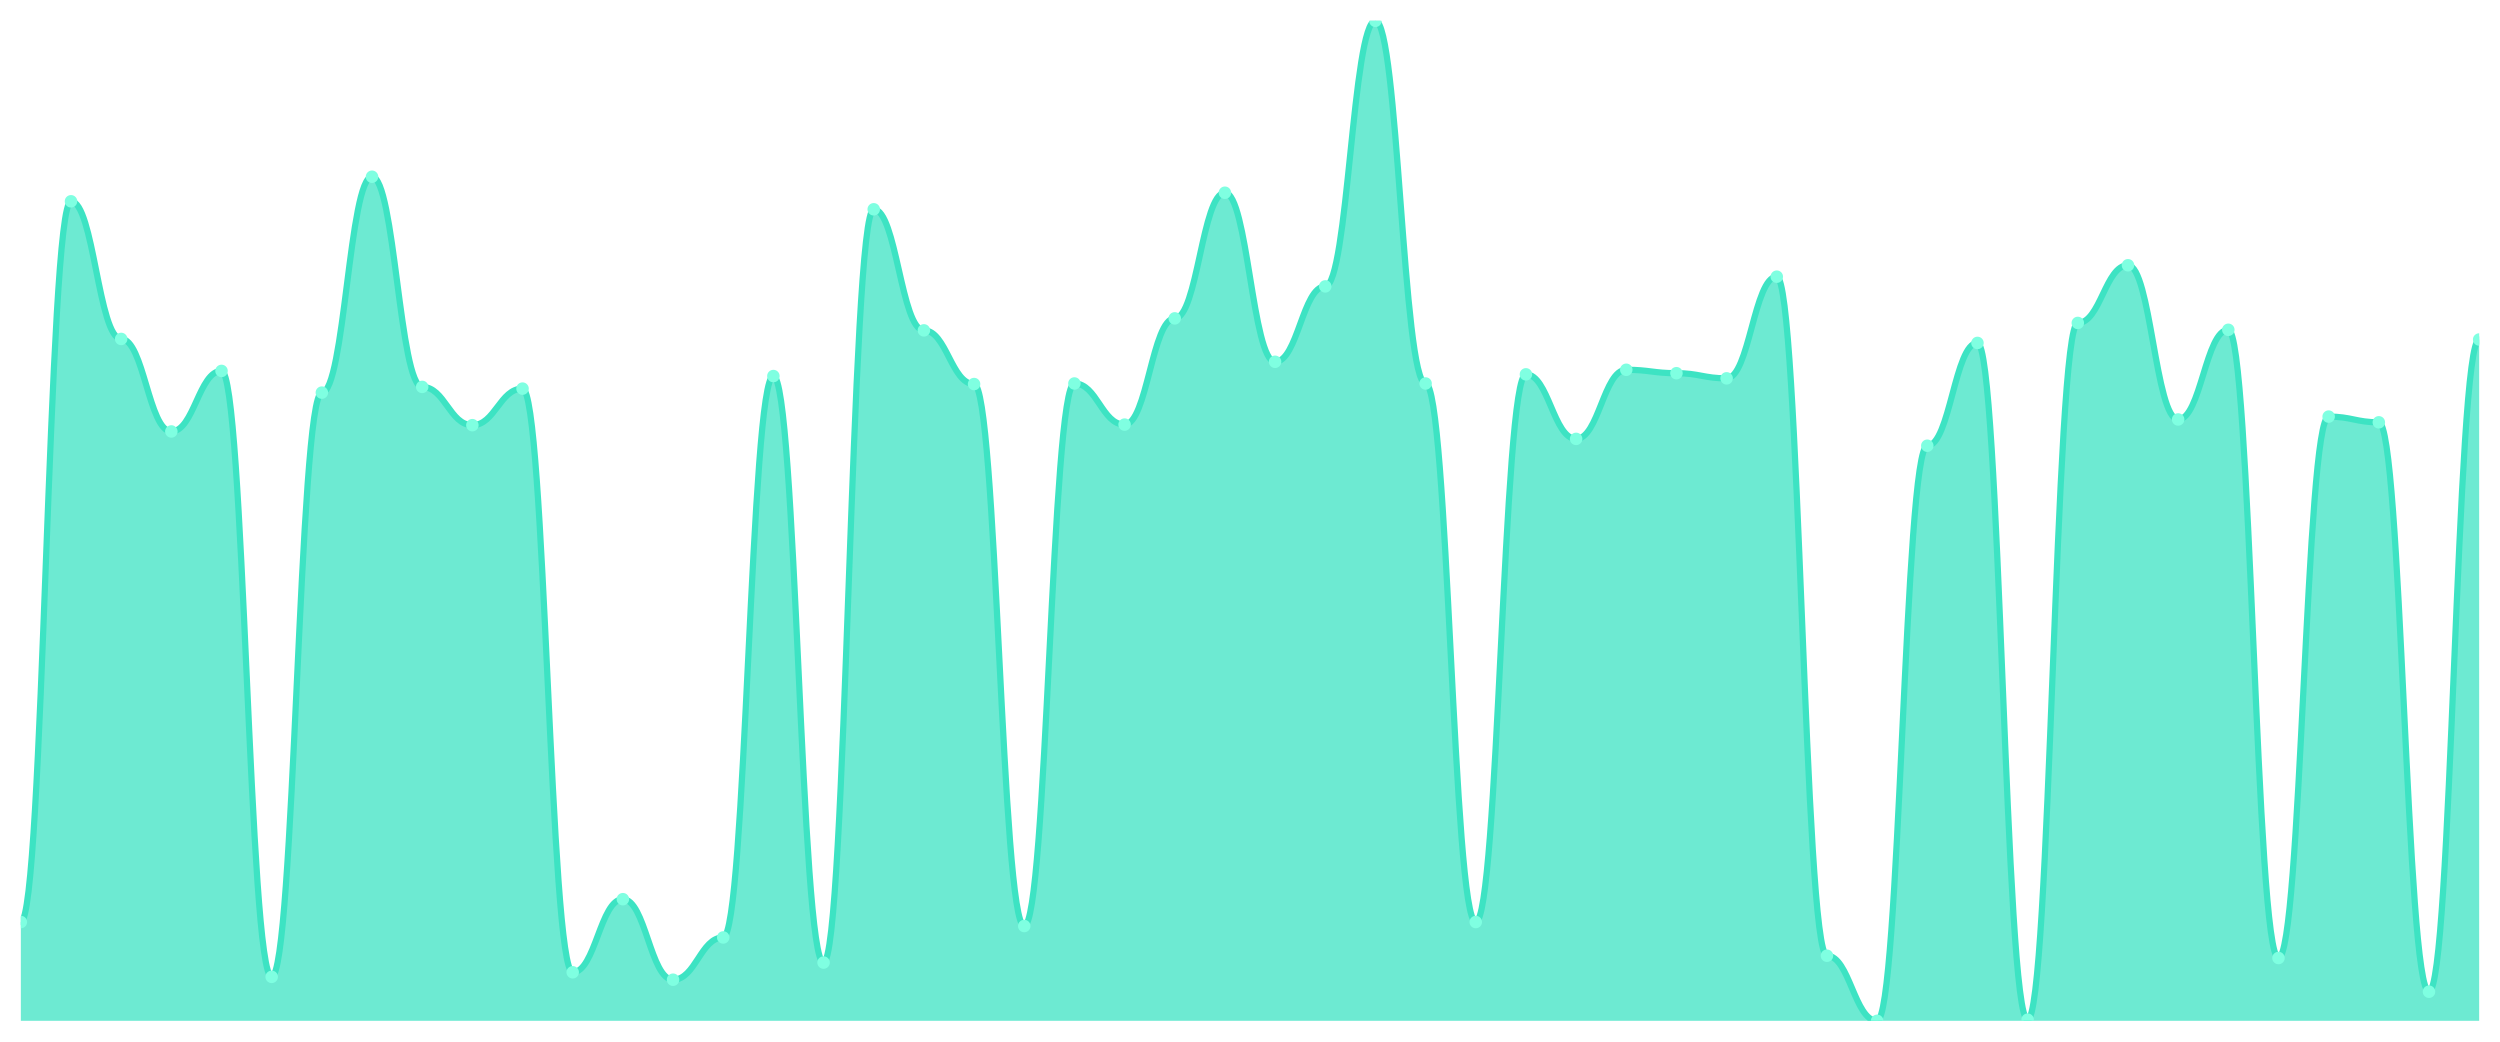
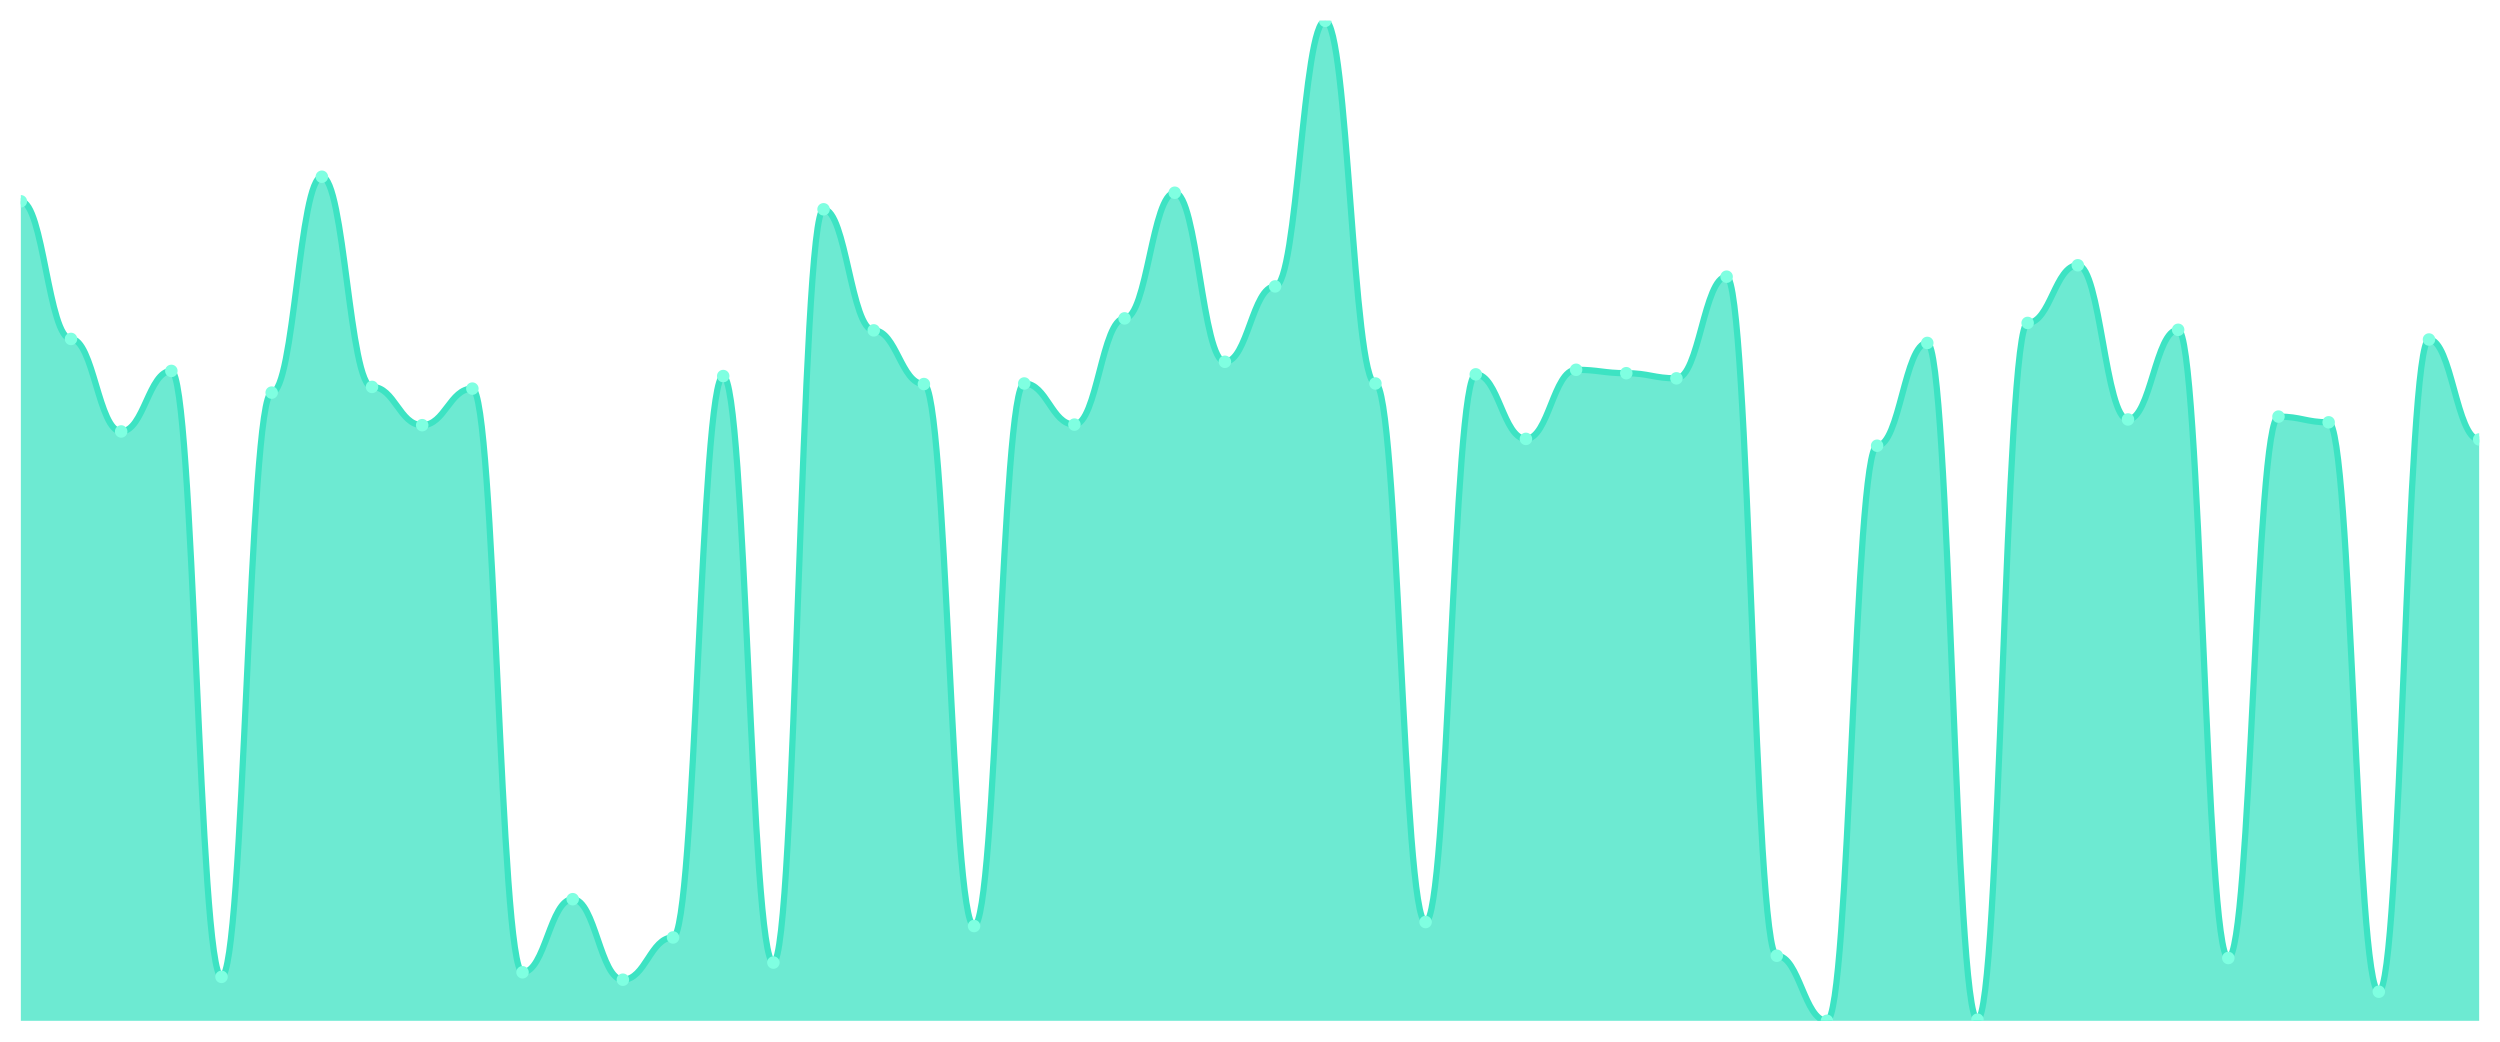
<svg xmlns="http://www.w3.org/2000/svg" viewBox="0 0 1200 500" width="1200" height="500">
  <defs>
    <clipPath id="c">
      <rect x="10" y="10" width="1180" height="480" />
    </clipPath>
  </defs>
  <rect width="1200" height="500" fill="none" />
  <g clip-path="url(#c)">
-     <path d="M 10,490 L 10,442.576 C 20.837,442.576 23.245,96.625 34.082,96.625 C 44.918,96.625 47.327,162.69 58.163,162.69 C 69,162.69 71.408,207.099 82.245,207.099 C 93.082,207.099 95.49,178.041 106.327,178.041 C 117.163,178.041 119.571,468.892 130.408,468.892 C 141.245,468.892 143.653,188.458 154.49,188.458 C 165.327,188.458 167.735,84.837 178.571,84.837 C 189.408,84.837 191.816,185.717 202.653,185.717 C 213.49,185.717 215.898,204.083 226.735,204.083 C 237.571,204.083 239.98,186.539 250.816,186.539 C 261.653,186.539 264.061,466.699 274.898,466.699 C 285.735,466.699 288.143,431.611 298.98,431.611 C 309.816,431.611 312.224,470.263 323.061,470.263 C 333.898,470.263 336.306,449.977 347.143,449.977 C 357.98,449.977 360.388,180.508 371.224,180.508 C 382.061,180.508 384.469,462.039 395.306,462.039 C 406.143,462.039 408.551,100.463 419.388,100.463 C 430.224,100.463 432.633,158.578 443.469,158.578 C 454.306,158.578 456.714,184.346 467.551,184.346 C 478.388,184.346 480.796,444.495 491.633,444.495 C 502.469,444.495 504.878,184.072 515.714,184.072 C 526.551,184.072 528.959,203.809 539.796,203.809 C 550.633,203.809 553.041,152.821 563.878,152.821 C 574.714,152.821 577.122,92.513 587.959,92.513 C 598.796,92.513 601.204,173.655 612.041,173.655 C 622.878,173.655 625.286,137.47 636.122,137.47 C 646.959,137.47 649.367,10 660.204,10 C 671.041,10 673.449,184.072 684.286,184.072 C 695.122,184.072 697.531,442.576 708.367,442.576 C 719.204,442.576 721.612,179.686 732.449,179.686 C 743.286,179.686 745.694,210.662 756.531,210.662 C 767.367,210.662 769.776,177.493 780.612,177.493 C 791.449,177.493 793.857,179.138 804.694,179.138 C 815.531,179.138 817.939,181.605 828.776,181.605 C 839.612,181.605 842.02,132.81 852.857,132.81 C 863.694,132.81 866.102,458.749 876.939,458.749 C 887.776,458.749 890.184,490 901.02,490 C 911.857,490 914.265,213.952 925.102,213.952 C 935.939,213.952 938.347,164.609 949.184,164.609 C 960.02,164.609 962.429,489.452 973.265,489.452 C 984.102,489.452 986.51,155.014 997.347,155.014 C 1008.184,155.014 1010.592,127.327 1021.429,127.327 C 1032.265,127.327 1034.673,201.342 1045.51,201.342 C 1056.347,201.342 1058.755,158.304 1069.592,158.304 C 1080.429,158.304 1082.837,459.846 1093.673,459.846 C 1104.51,459.846 1106.918,199.971 1117.755,199.971 C 1128.592,199.971 1131,202.713 1141.837,202.713 C 1152.673,202.713 1155.082,476.019 1165.918,476.019 C 1176.755,476.019 1179.163,162.964 1190,162.964 L 1190,490 Z" fill="rgba(61,227,195,0.75)" />
-     <path d="M 10,442.576 C 20.837,442.576 23.245,96.625 34.082,96.625 C 44.918,96.625 47.327,162.69 58.163,162.69 C 69,162.69 71.408,207.099 82.245,207.099 C 93.082,207.099 95.49,178.041 106.327,178.041 C 117.163,178.041 119.571,468.892 130.408,468.892 C 141.245,468.892 143.653,188.458 154.49,188.458 C 165.327,188.458 167.735,84.837 178.571,84.837 C 189.408,84.837 191.816,185.717 202.653,185.717 C 213.49,185.717 215.898,204.083 226.735,204.083 C 237.571,204.083 239.98,186.539 250.816,186.539 C 261.653,186.539 264.061,466.699 274.898,466.699 C 285.735,466.699 288.143,431.611 298.98,431.611 C 309.816,431.611 312.224,470.263 323.061,470.263 C 333.898,470.263 336.306,449.977 347.143,449.977 C 357.98,449.977 360.388,180.508 371.224,180.508 C 382.061,180.508 384.469,462.039 395.306,462.039 C 406.143,462.039 408.551,100.463 419.388,100.463 C 430.224,100.463 432.633,158.578 443.469,158.578 C 454.306,158.578 456.714,184.346 467.551,184.346 C 478.388,184.346 480.796,444.495 491.633,444.495 C 502.469,444.495 504.878,184.072 515.714,184.072 C 526.551,184.072 528.959,203.809 539.796,203.809 C 550.633,203.809 553.041,152.821 563.878,152.821 C 574.714,152.821 577.122,92.513 587.959,92.513 C 598.796,92.513 601.204,173.655 612.041,173.655 C 622.878,173.655 625.286,137.47 636.122,137.47 C 646.959,137.47 649.367,10 660.204,10 C 671.041,10 673.449,184.072 684.286,184.072 C 695.122,184.072 697.531,442.576 708.367,442.576 C 719.204,442.576 721.612,179.686 732.449,179.686 C 743.286,179.686 745.694,210.662 756.531,210.662 C 767.367,210.662 769.776,177.493 780.612,177.493 C 791.449,177.493 793.857,179.138 804.694,179.138 C 815.531,179.138 817.939,181.605 828.776,181.605 C 839.612,181.605 842.02,132.81 852.857,132.81 C 863.694,132.81 866.102,458.749 876.939,458.749 C 887.776,458.749 890.184,490 901.02,490 C 911.857,490 914.265,213.952 925.102,213.952 C 935.939,213.952 938.347,164.609 949.184,164.609 C 960.02,164.609 962.429,489.452 973.265,489.452 C 984.102,489.452 986.51,155.014 997.347,155.014 C 1008.184,155.014 1010.592,127.327 1021.429,127.327 C 1032.265,127.327 1034.673,201.342 1045.51,201.342 C 1056.347,201.342 1058.755,158.304 1069.592,158.304 C 1080.429,158.304 1082.837,459.846 1093.673,459.846 C 1104.51,459.846 1106.918,199.971 1117.755,199.971 C 1128.592,199.971 1131,202.713 1141.837,202.713 C 1152.673,202.713 1155.082,476.019 1165.918,476.019 C 1176.755,476.019 1179.163,162.964 1190,162.964" fill="none" stroke="#3de3c3" stroke-width="3" stroke-linecap="round" stroke-linejoin="round" />
-     <circle cx="10" cy="442.576" r="3" fill="#7fffe1" />
-     <circle cx="34.082" cy="96.625" r="3" fill="#7fffe1" />
-     <circle cx="58.163" cy="162.69" r="3" fill="#7fffe1" />
-     <circle cx="82.245" cy="207.099" r="3" fill="#7fffe1" />
-     <circle cx="106.327" cy="178.041" r="3" fill="#7fffe1" />
-     <circle cx="130.408" cy="468.892" r="3" fill="#7fffe1" />
-     <circle cx="154.49" cy="188.458" r="3" fill="#7fffe1" />
-     <circle cx="178.571" cy="84.837" r="3" fill="#7fffe1" />
-     <circle cx="202.653" cy="185.717" r="3" fill="#7fffe1" />
-     <circle cx="226.735" cy="204.083" r="3" fill="#7fffe1" />
-     <circle cx="250.816" cy="186.539" r="3" fill="#7fffe1" />
-     <circle cx="274.898" cy="466.699" r="3" fill="#7fffe1" />
-     <circle cx="298.98" cy="431.611" r="3" fill="#7fffe1" />
-     <circle cx="323.061" cy="470.263" r="3" fill="#7fffe1" />
-     <circle cx="347.143" cy="449.977" r="3" fill="#7fffe1" />
-     <circle cx="371.224" cy="180.508" r="3" fill="#7fffe1" />
-     <circle cx="395.306" cy="462.039" r="3" fill="#7fffe1" />
-     <circle cx="419.388" cy="100.463" r="3" fill="#7fffe1" />
-     <circle cx="443.469" cy="158.578" r="3" fill="#7fffe1" />
-     <circle cx="467.551" cy="184.346" r="3" fill="#7fffe1" />
-     <circle cx="491.633" cy="444.495" r="3" fill="#7fffe1" />
-     <circle cx="515.714" cy="184.072" r="3" fill="#7fffe1" />
-     <circle cx="539.796" cy="203.809" r="3" fill="#7fffe1" />
-     <circle cx="563.878" cy="152.821" r="3" fill="#7fffe1" />
-     <circle cx="587.959" cy="92.513" r="3" fill="#7fffe1" />
-     <circle cx="612.041" cy="173.655" r="3" fill="#7fffe1" />
-     <circle cx="636.122" cy="137.47" r="3" fill="#7fffe1" />
-     <circle cx="660.204" cy="10" r="3" fill="#7fffe1" />
-     <circle cx="684.286" cy="184.072" r="3" fill="#7fffe1" />
-     <circle cx="708.367" cy="442.576" r="3" fill="#7fffe1" />
-     <circle cx="732.449" cy="179.686" r="3" fill="#7fffe1" />
-     <circle cx="756.531" cy="210.662" r="3" fill="#7fffe1" />
-     <circle cx="780.612" cy="177.493" r="3" fill="#7fffe1" />
-     <circle cx="804.694" cy="179.138" r="3" fill="#7fffe1" />
-     <circle cx="828.776" cy="181.605" r="3" fill="#7fffe1" />
-     <circle cx="852.857" cy="132.81" r="3" fill="#7fffe1" />
-     <circle cx="876.939" cy="458.749" r="3" fill="#7fffe1" />
-     <circle cx="901.02" cy="490" r="3" fill="#7fffe1" />
-     <circle cx="925.102" cy="213.952" r="3" fill="#7fffe1" />
-     <circle cx="949.184" cy="164.609" r="3" fill="#7fffe1" />
-     <circle cx="973.265" cy="489.452" r="3" fill="#7fffe1" />
-     <circle cx="997.347" cy="155.014" r="3" fill="#7fffe1" />
-     <circle cx="1021.429" cy="127.327" r="3" fill="#7fffe1" />
-     <circle cx="1045.51" cy="201.342" r="3" fill="#7fffe1" />
-     <circle cx="1069.592" cy="158.304" r="3" fill="#7fffe1" />
-     <circle cx="1093.673" cy="459.846" r="3" fill="#7fffe1" />
-     <circle cx="1117.755" cy="199.971" r="3" fill="#7fffe1" />
-     <circle cx="1141.837" cy="202.713" r="3" fill="#7fffe1" />
-     <circle cx="1165.918" cy="476.019" r="3" fill="#7fffe1" />
-     <circle cx="1190" cy="162.964" r="3" fill="#7fffe1" />
+     <path d="M 10,490 L 10,96.625 C 20.837,96.625 23.245,162.69 34.082,162.69 C 44.918,162.69 47.327,207.099 58.163,207.099 C 69,207.099 71.408,178.041 82.245,178.041 C 93.082,178.041 95.49,468.892 106.327,468.892 C 117.163,468.892 119.571,188.458 130.408,188.458 C 141.245,188.458 143.653,84.837 154.49,84.837 C 165.327,84.837 167.735,185.717 178.571,185.717 C 189.408,185.717 191.816,204.083 202.653,204.083 C 213.49,204.083 215.898,186.539 226.735,186.539 C 237.571,186.539 239.98,466.699 250.816,466.699 C 261.653,466.699 264.061,431.611 274.898,431.611 C 285.735,431.611 288.143,470.263 298.98,470.263 C 309.816,470.263 312.224,449.977 323.061,449.977 C 333.898,449.977 336.306,180.508 347.143,180.508 C 357.98,180.508 360.388,462.039 371.224,462.039 C 382.061,462.039 384.469,100.463 395.306,100.463 C 406.143,100.463 408.551,158.578 419.388,158.578 C 430.224,158.578 432.633,184.346 443.469,184.346 C 454.306,184.346 456.714,444.495 467.551,444.495 C 478.388,444.495 480.796,184.072 491.633,184.072 C 502.469,184.072 504.878,203.809 515.714,203.809 C 526.551,203.809 528.959,152.821 539.796,152.821 C 550.633,152.821 553.041,92.513 563.878,92.513 C 574.714,92.513 577.122,173.655 587.959,173.655 C 598.796,173.655 601.204,137.47 612.041,137.47 C 622.878,137.47 625.286,10 636.122,10 C 646.959,10 649.367,184.072 660.204,184.072 C 671.041,184.072 673.449,442.576 684.286,442.576 C 695.122,442.576 697.531,179.686 708.367,179.686 C 719.204,179.686 721.612,210.662 732.449,210.662 C 743.286,210.662 745.694,177.493 756.531,177.493 C 767.367,177.493 769.776,179.138 780.612,179.138 C 791.449,179.138 793.857,181.605 804.694,181.605 C 815.531,181.605 817.939,132.81 828.776,132.81 C 839.612,132.81 842.02,458.749 852.857,458.749 C 863.694,458.749 866.102,490 876.939,490 C 887.776,490 890.184,213.952 901.02,213.952 C 911.857,213.952 914.265,164.609 925.102,164.609 C 935.939,164.609 938.347,489.452 949.184,489.452 C 960.02,489.452 962.429,155.014 973.265,155.014 C 984.102,155.014 986.51,127.327 997.347,127.327 C 1008.184,127.327 1010.592,201.342 1021.429,201.342 C 1032.265,201.342 1034.673,158.304 1045.51,158.304 C 1056.347,158.304 1058.755,459.846 1069.592,459.846 C 1080.429,459.846 1082.837,199.971 1093.673,199.971 C 1104.51,199.971 1106.918,202.713 1117.755,202.713 C 1128.592,202.713 1131,476.019 1141.837,476.019 C 1152.673,476.019 1155.082,162.964 1165.918,162.964 C 1176.755,162.964 1179.163,210.937 1190,210.937 L 1190,490 Z" fill="rgba(61,227,195,0.75)" />
+     <path d="M 10,96.625 C 20.837,96.625 23.245,162.69 34.082,162.69 C 44.918,162.69 47.327,207.099 58.163,207.099 C 69,207.099 71.408,178.041 82.245,178.041 C 93.082,178.041 95.49,468.892 106.327,468.892 C 117.163,468.892 119.571,188.458 130.408,188.458 C 141.245,188.458 143.653,84.837 154.49,84.837 C 165.327,84.837 167.735,185.717 178.571,185.717 C 189.408,185.717 191.816,204.083 202.653,204.083 C 213.49,204.083 215.898,186.539 226.735,186.539 C 237.571,186.539 239.98,466.699 250.816,466.699 C 261.653,466.699 264.061,431.611 274.898,431.611 C 285.735,431.611 288.143,470.263 298.98,470.263 C 309.816,470.263 312.224,449.977 323.061,449.977 C 333.898,449.977 336.306,180.508 347.143,180.508 C 357.98,180.508 360.388,462.039 371.224,462.039 C 382.061,462.039 384.469,100.463 395.306,100.463 C 406.143,100.463 408.551,158.578 419.388,158.578 C 430.224,158.578 432.633,184.346 443.469,184.346 C 454.306,184.346 456.714,444.495 467.551,444.495 C 478.388,444.495 480.796,184.072 491.633,184.072 C 502.469,184.072 504.878,203.809 515.714,203.809 C 526.551,203.809 528.959,152.821 539.796,152.821 C 550.633,152.821 553.041,92.513 563.878,92.513 C 574.714,92.513 577.122,173.655 587.959,173.655 C 598.796,173.655 601.204,137.47 612.041,137.47 C 622.878,137.47 625.286,10 636.122,10 C 646.959,10 649.367,184.072 660.204,184.072 C 671.041,184.072 673.449,442.576 684.286,442.576 C 695.122,442.576 697.531,179.686 708.367,179.686 C 719.204,179.686 721.612,210.662 732.449,210.662 C 743.286,210.662 745.694,177.493 756.531,177.493 C 767.367,177.493 769.776,179.138 780.612,179.138 C 791.449,179.138 793.857,181.605 804.694,181.605 C 815.531,181.605 817.939,132.81 828.776,132.81 C 839.612,132.81 842.02,458.749 852.857,458.749 C 863.694,458.749 866.102,490 876.939,490 C 887.776,490 890.184,213.952 901.02,213.952 C 911.857,213.952 914.265,164.609 925.102,164.609 C 935.939,164.609 938.347,489.452 949.184,489.452 C 960.02,489.452 962.429,155.014 973.265,155.014 C 984.102,155.014 986.51,127.327 997.347,127.327 C 1008.184,127.327 1010.592,201.342 1021.429,201.342 C 1032.265,201.342 1034.673,158.304 1045.51,158.304 C 1056.347,158.304 1058.755,459.846 1069.592,459.846 C 1080.429,459.846 1082.837,199.971 1093.673,199.971 C 1104.51,199.971 1106.918,202.713 1117.755,202.713 C 1128.592,202.713 1131,476.019 1141.837,476.019 C 1152.673,476.019 1155.082,162.964 1165.918,162.964 C 1176.755,162.964 1179.163,210.937 1190,210.937" fill="none" stroke="#3de3c3" stroke-width="3" stroke-linecap="round" stroke-linejoin="round" />
+     <circle cx="10" cy="96.625" r="3" fill="#7fffe1" />
+     <circle cx="34.082" cy="162.69" r="3" fill="#7fffe1" />
+     <circle cx="58.163" cy="207.099" r="3" fill="#7fffe1" />
+     <circle cx="82.245" cy="178.041" r="3" fill="#7fffe1" />
+     <circle cx="106.327" cy="468.892" r="3" fill="#7fffe1" />
+     <circle cx="130.408" cy="188.458" r="3" fill="#7fffe1" />
+     <circle cx="154.49" cy="84.837" r="3" fill="#7fffe1" />
+     <circle cx="178.571" cy="185.717" r="3" fill="#7fffe1" />
+     <circle cx="202.653" cy="204.083" r="3" fill="#7fffe1" />
+     <circle cx="226.735" cy="186.539" r="3" fill="#7fffe1" />
+     <circle cx="250.816" cy="466.699" r="3" fill="#7fffe1" />
+     <circle cx="274.898" cy="431.611" r="3" fill="#7fffe1" />
+     <circle cx="298.98" cy="470.263" r="3" fill="#7fffe1" />
+     <circle cx="323.061" cy="449.977" r="3" fill="#7fffe1" />
+     <circle cx="347.143" cy="180.508" r="3" fill="#7fffe1" />
+     <circle cx="371.224" cy="462.039" r="3" fill="#7fffe1" />
+     <circle cx="395.306" cy="100.463" r="3" fill="#7fffe1" />
+     <circle cx="419.388" cy="158.578" r="3" fill="#7fffe1" />
+     <circle cx="443.469" cy="184.346" r="3" fill="#7fffe1" />
+     <circle cx="467.551" cy="444.495" r="3" fill="#7fffe1" />
+     <circle cx="491.633" cy="184.072" r="3" fill="#7fffe1" />
+     <circle cx="515.714" cy="203.809" r="3" fill="#7fffe1" />
+     <circle cx="539.796" cy="152.821" r="3" fill="#7fffe1" />
+     <circle cx="563.878" cy="92.513" r="3" fill="#7fffe1" />
+     <circle cx="587.959" cy="173.655" r="3" fill="#7fffe1" />
+     <circle cx="612.041" cy="137.47" r="3" fill="#7fffe1" />
+     <circle cx="636.122" cy="10" r="3" fill="#7fffe1" />
+     <circle cx="660.204" cy="184.072" r="3" fill="#7fffe1" />
+     <circle cx="684.286" cy="442.576" r="3" fill="#7fffe1" />
+     <circle cx="708.367" cy="179.686" r="3" fill="#7fffe1" />
+     <circle cx="732.449" cy="210.662" r="3" fill="#7fffe1" />
+     <circle cx="756.531" cy="177.493" r="3" fill="#7fffe1" />
+     <circle cx="780.612" cy="179.138" r="3" fill="#7fffe1" />
+     <circle cx="804.694" cy="181.605" r="3" fill="#7fffe1" />
+     <circle cx="828.776" cy="132.81" r="3" fill="#7fffe1" />
+     <circle cx="852.857" cy="458.749" r="3" fill="#7fffe1" />
+     <circle cx="876.939" cy="490" r="3" fill="#7fffe1" />
+     <circle cx="901.02" cy="213.952" r="3" fill="#7fffe1" />
+     <circle cx="925.102" cy="164.609" r="3" fill="#7fffe1" />
+     <circle cx="949.184" cy="489.452" r="3" fill="#7fffe1" />
+     <circle cx="973.265" cy="155.014" r="3" fill="#7fffe1" />
+     <circle cx="997.347" cy="127.327" r="3" fill="#7fffe1" />
+     <circle cx="1021.429" cy="201.342" r="3" fill="#7fffe1" />
+     <circle cx="1045.51" cy="158.304" r="3" fill="#7fffe1" />
+     <circle cx="1069.592" cy="459.846" r="3" fill="#7fffe1" />
+     <circle cx="1093.673" cy="199.971" r="3" fill="#7fffe1" />
+     <circle cx="1117.755" cy="202.713" r="3" fill="#7fffe1" />
+     <circle cx="1141.837" cy="476.019" r="3" fill="#7fffe1" />
+     <circle cx="1165.918" cy="162.964" r="3" fill="#7fffe1" />
+     <circle cx="1190" cy="210.937" r="3" fill="#7fffe1" />
  </g>
</svg>
